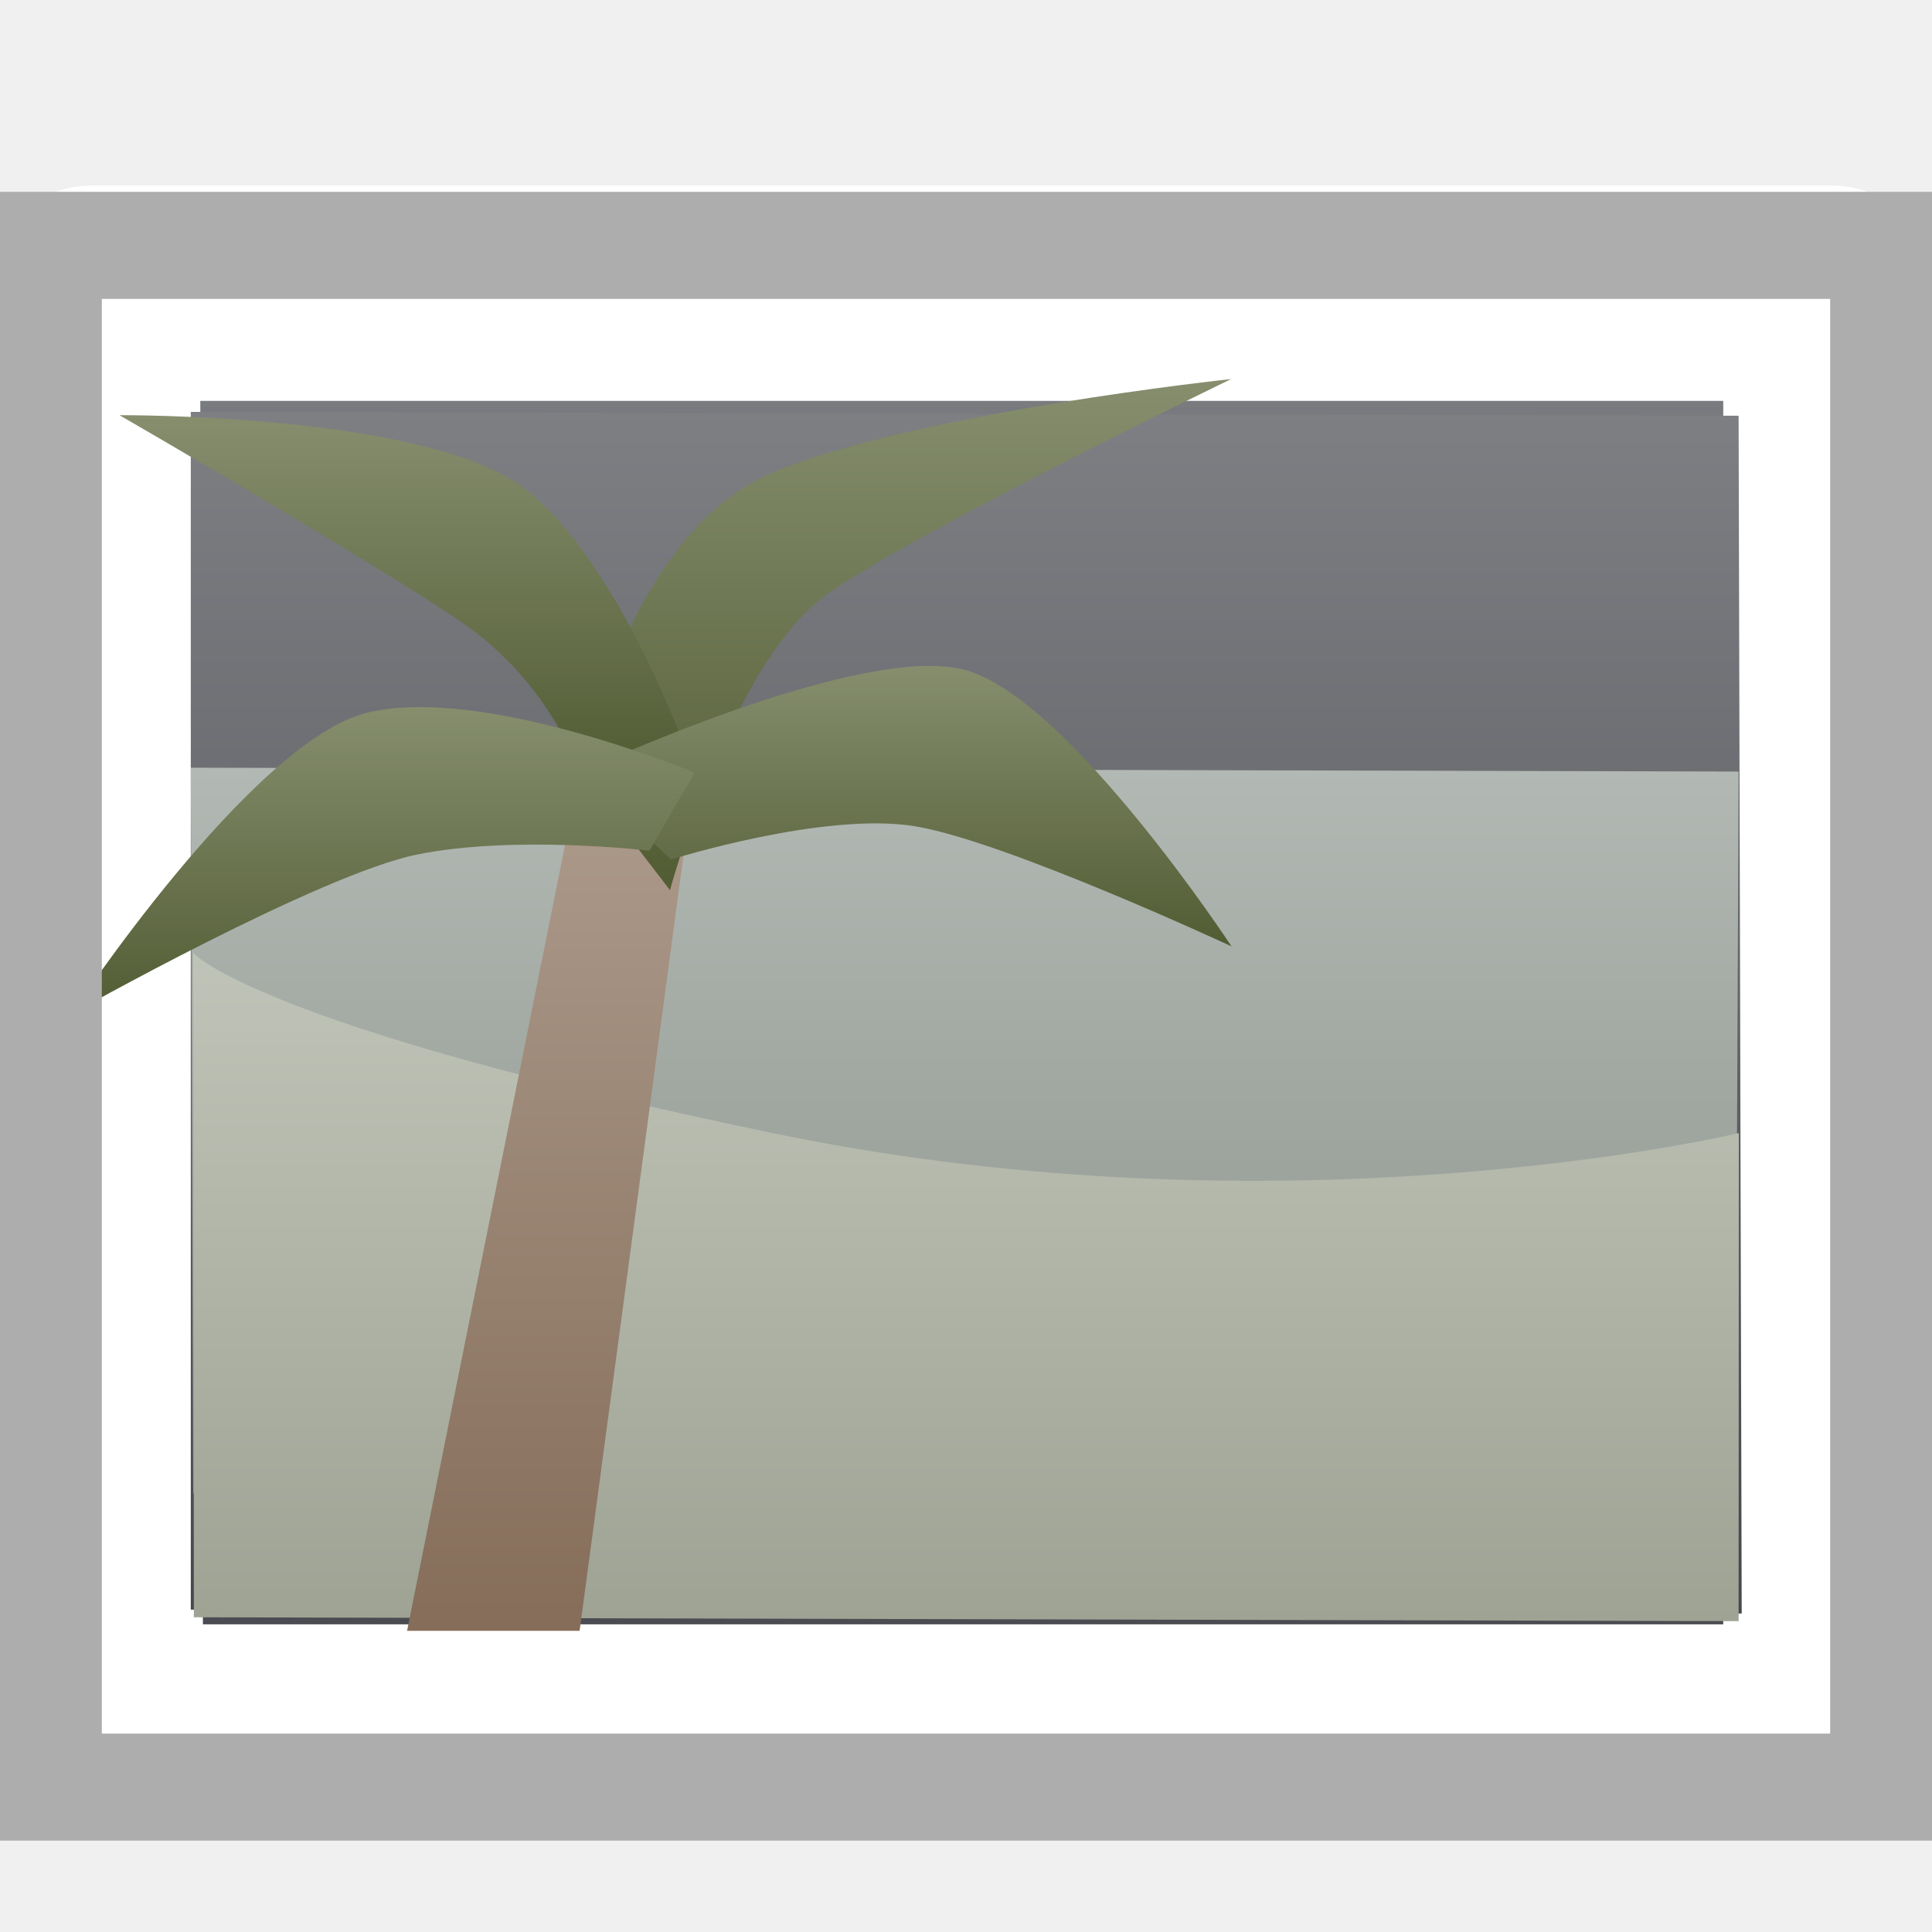
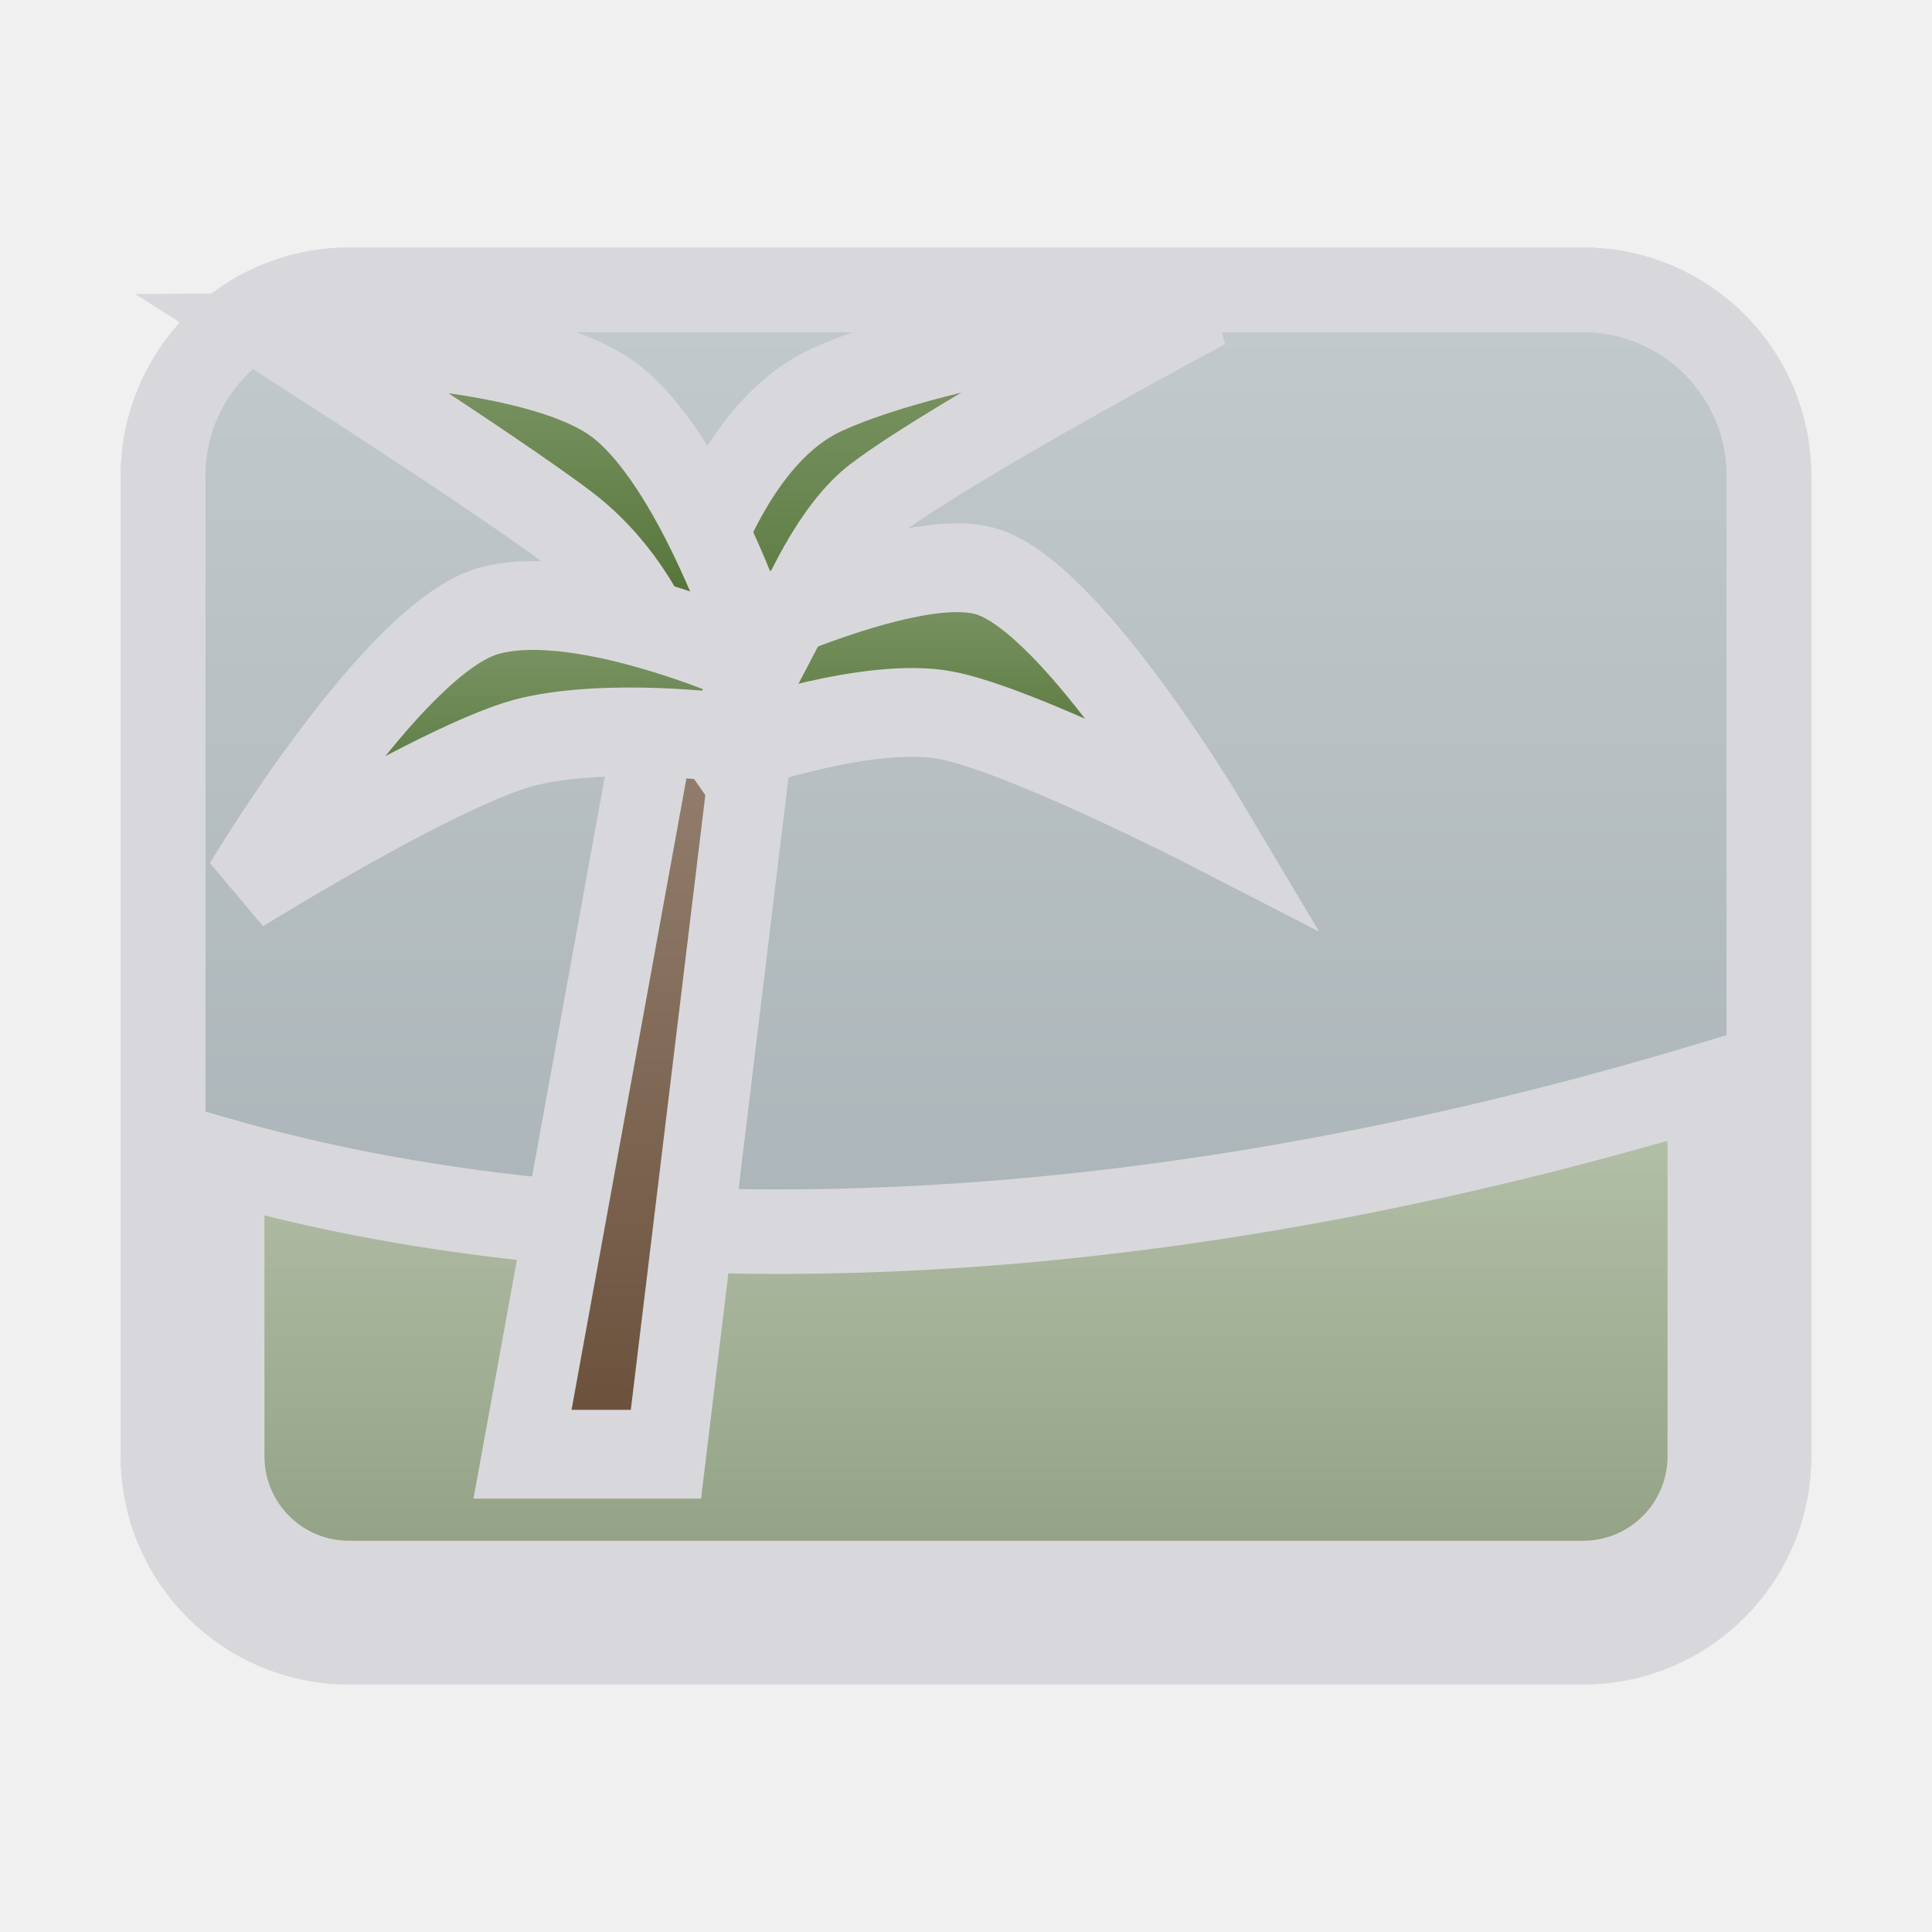
- <svg xmlns="http://www.w3.org/2000/svg" fill="#E6E6EA" id="svg3039" width="20" height="20" version="1.1">
+ <svg xmlns="http://www.w3.org/2000/svg" width="24" height="24" viewBox="0 0 24 24">
  <defs>
-     <linearGradient id="cg0" x1="0" y1="0" x2="0" y2="1">
-       <stop offset="0" stop-color="#7D7F83" />
-       <stop offset="1" stop-color="#46484E" />
+     <linearGradient id="g0" x1="0" y1="0" x2="0" y2="1">
+       <stop offset="0" stop-color="#C3CACD" />
+       <stop offset="1" stop-color="#A1ABAF" />
    </linearGradient>
-     <linearGradient id="cg1" x1="0" y1="0" x2="0" y2="1">
-       <stop offset="0" stop-color="#B2B8B3" />
-       <stop offset="1" stop-color="#8B948C" />
+     <linearGradient id="g1" x1="0" y1="0" x2="0" y2="1">
+       <stop offset="0" stop-color="#B6C2AB" />
+       <stop offset="1" stop-color="#91A083" />
    </linearGradient>
-     <linearGradient id="cg2" x1="0" y1="0" x2="0" y2="1">
-       <stop offset="0" stop-color="#C0C4B8" />
-       <stop offset="1" stop-color="#9EA394" />
+     <linearGradient id="g2" x1="0" y1="0" x2="0" y2="1">
+       <stop offset="0" stop-color="#988474" />
+       <stop offset="1" stop-color="#694F3A" />
    </linearGradient>
-     <linearGradient id="cg3" x1="0" y1="0" x2="0" y2="1">
-       <stop offset="0" stop-color="#AD9B8C" />
-       <stop offset="1" stop-color="#856D59" />
-     </linearGradient>
-     <linearGradient id="cg4" x1="0" y1="0" x2="0" y2="1">
-       <stop offset="0" stop-color="#868E6E" />
-       <stop offset="1" stop-color="#525C33" />
+     <linearGradient id="g3" x1="0" y1="0" x2="0" y2="1">
+       <stop offset="0" stop-color="#80996A" />
+       <stop offset="1" stop-color="#4A6B2D" />
    </linearGradient>
  </defs>
-   <g id="layer1" transform="translate(0,4)">
-     <path id="path5624" d="m0.988 13.93h17.966v-14.895h-17.998z" fill="url(#cg0)" stroke="#FFFFFF" stroke-dashoffset=".5" stroke-linecap="square" stroke-linejoin="round" stroke-width="2.23" />
-     <path id="path5628" d="m1.975 0.264 16.023 0.04 0.032 12.399-16.055-0.04z" fill="url(#cg0)" />
-     <path id="path5630" d="m2 11.46 15.966-0.065 0.032-7.408-16.023-0.04z" fill="url(#cg1)" />
-     <path id="path5626" d="m2.007 12.742 15.991 0.04 0.002-5.052s-4.643 1.111-10 0c-5.357-1.111-6-1.865-6-1.865z" fill="url(#cg2)" />
-     <path id="path5632" d="m4.214 12.882h1.786l1.19-8.883h-1.19z" fill="url(#cg3)" />
-     <path id="path5634" d="m6 3.999s0.5-2.487 2-3.109c1.5-0.622 4.745-0.966 4.745-0.966s-3.148 1.519-4.159 2.21c-1.011 0.691-1.65 3.081-1.65 3.081z" fill="url(#cg4)" />
-     <path id="path5636" d="m6 3.999h1.19s-0.755-2.202-1.786-2.961c-1.03-0.759-4.167-0.74-4.167-0.74s2.605 1.505 3.539 2.141c0.934 0.636 1.223 1.56 1.223 1.56z" fill="url(#cg4)" />
-     <path id="path5638" d="m6 3.999 0.946 0.899s1.589-0.501 2.53-0.344c0.941 0.157 3.273 1.243 3.273 1.243s-1.663-2.53-2.731-2.854c-1.068-0.324-4.017 1.057-4.017 1.057z" fill="url(#cg4)" />
-     <path id="path5640" d="m6.723 4.807 0.467-0.808s-2.192-0.916-3.39-0.621-3.062 3.119-3.062 3.119 2.569-1.446 3.58-1.651 2.404-0.04 2.404-0.04z" fill="url(#cg4)" />
-     <path id="path5642" d="m0.5 14.5h19v-15.96h-19z" fill="none" stroke="#ADADAE" stroke-width="1.108" />
+   <g stroke-linecap="butt" stroke-linejoin="miter" stroke-miterlimit="4">
+     <g transform="translate(12 12) scale(1.05) translate(-12 -12)">
+       <rect fill="url(#g0)" stroke="#D8D8DC" stroke-width="1" x="2.5" y="4" width="19" height="16" rx="2.2" />
+       <path fill="url(#g1)" stroke="#D8D8DC" stroke-width="1" d="M3.2 14.3c4.2 1.2 10.3 1.3 17.6-.9v4.4a1.5 1.5 0 0 1-1.5 1.5H4.7a1.5 1.5 0 0 1-1.5-1.5z" />
+       <g transform="translate(2.75 4.25) scale(.95 1.05)">
+         <path fill="url(#g2)" stroke="#D8D8DC" stroke-width="1" d="m4.214 12.882h1.786l1.19-8.883h-1.19z" />
+         <path fill="url(#g3)" stroke="#D8D8DC" stroke-width="1" d="m6 3.999s0.5-2.487 2-3.109c1.5-0.622 4.745-0.966 4.745-0.966s-3.148 1.519-4.159 2.21c-1.011 0.691-1.65 3.081-1.65 3.081z" />
+         <path fill="url(#g3)" stroke="#D8D8DC" stroke-width="1" d="m6 3.999h1.19s-0.755-2.202-1.786-2.961c-1.03-0.759-4.167-0.74-4.167-0.74s2.605 1.505 3.539 2.141c0.934 0.636 1.223 1.56 1.223 1.56z" />
+         <path fill="url(#g3)" stroke="#D8D8DC" stroke-width="1" d="m6 3.999 0.946 0.899s1.589-0.501 2.53-0.344c0.941 0.157 3.273 1.243 3.273 1.243s-1.663-2.53-2.731-2.854c-1.068-0.324-4.017 1.057-4.017 1.057z" />
+         <path fill="url(#g3)" stroke="#D8D8DC" stroke-width="1" d="m6.723 4.807 0.467-0.808s-2.192-0.916-3.39-0.621-3.062 3.119-3.062 3.119 2.569-1.446 3.58-1.651 2.404-0.04 2.404-0.04z" />
+       </g>
+       <rect fill="none" stroke="#D8D8DC" stroke-width="1" x="2.5" y="4" width="19" height="16" rx="2.2" />
+     </g>
  </g>
</svg>
